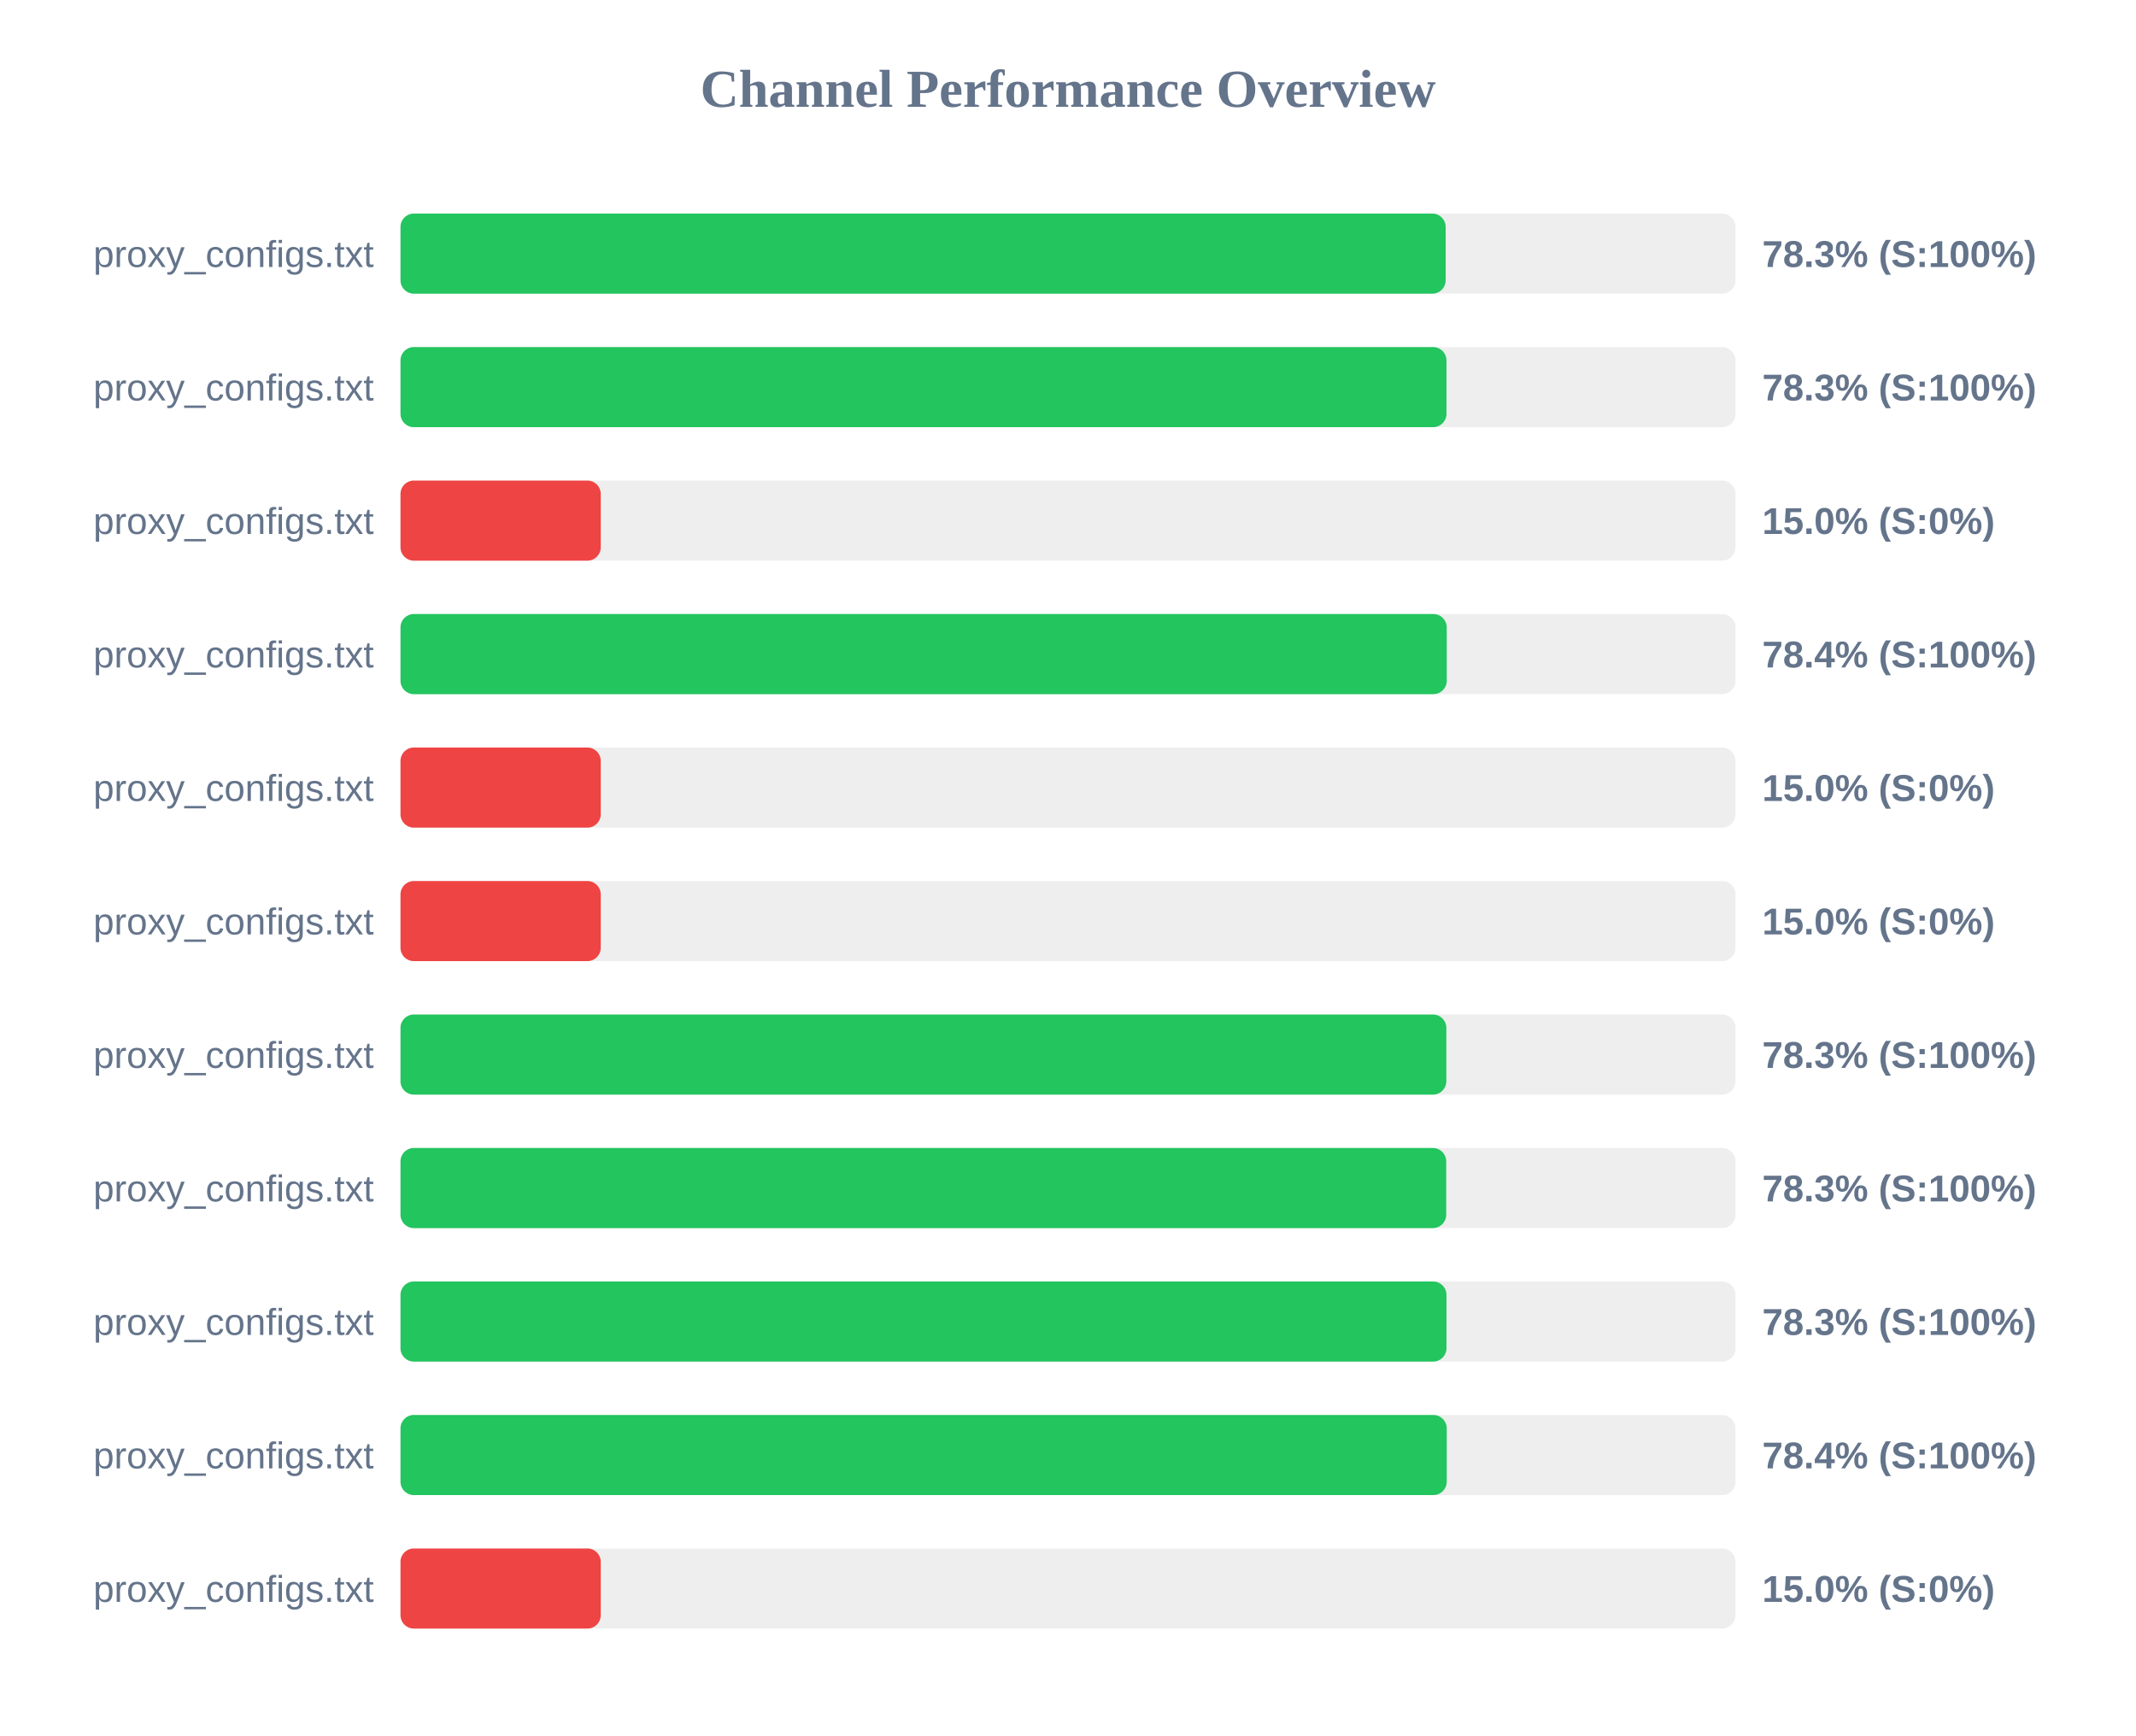
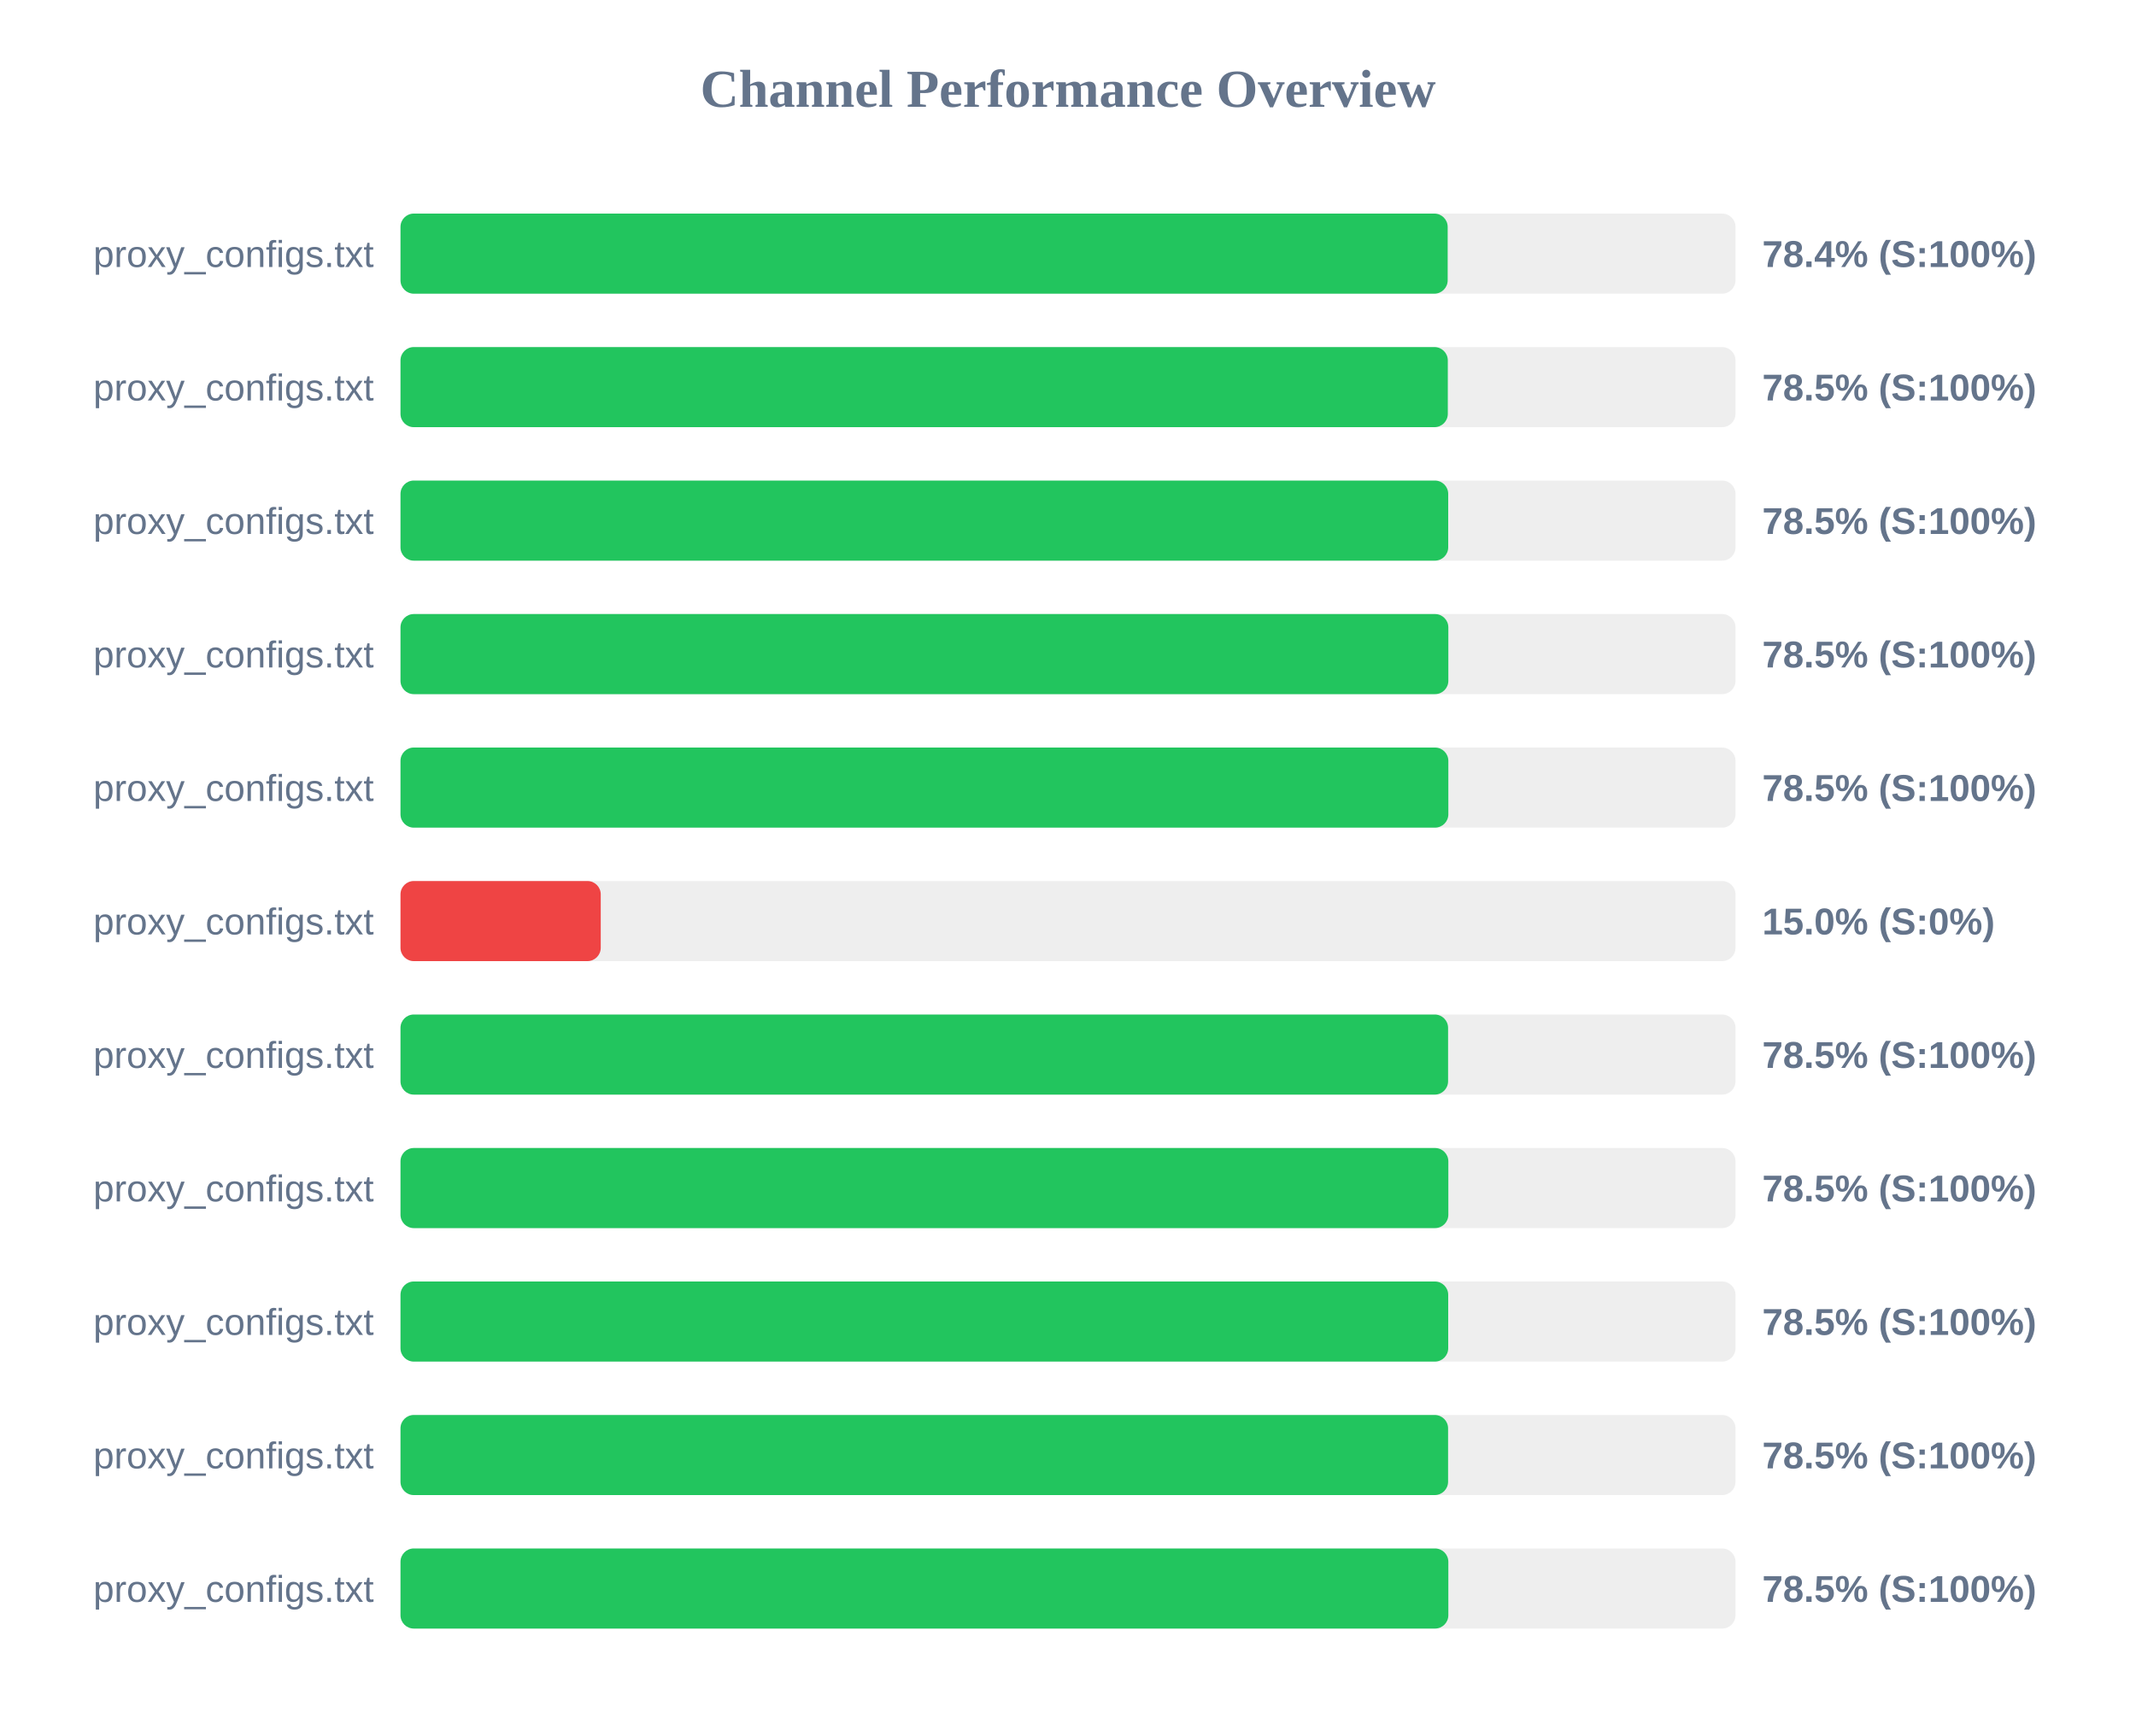
<svg xmlns="http://www.w3.org/2000/svg" width="800" height="650" version="1.1">
  <style>
        .row { font: 14px Arial; fill: #64748b; }
        .score { font: bold 14px Arial; fill: #64748b; }
    </style>
  <text x="400" y="40" text-anchor="middle" font-size="20px" font-weight="bold" fill="#64748b">Channel Performance Overview</text>
  <rect x="150" y="80" width="500" height="30" fill="#eee" rx="5" />
-   <rect x="150" y="80" width="391.45" height="30" fill="#22c55e" rx="5" />
+   <rect x="150" y="80" width="392.2" height="30" fill="#22c55e" rx="5" />
  <text x="140" y="100" text-anchor="end" class="row">proxy_configs.txt</text>
-   <text x="660" y="100" text-anchor="start" class="score">78.3% (S:100%)</text>
+   <text x="660" y="100" text-anchor="start" class="score">78.4% (S:100%)</text>
  <rect x="150" y="130" width="500" height="30" fill="#eee" rx="5" />
-   <rect x="150" y="130" width="391.75" height="30" fill="#22c55e" rx="5" />
+   <rect x="150" y="130" width="392.25" height="30" fill="#22c55e" rx="5" />
  <text x="140" y="150" text-anchor="end" class="row">proxy_configs.txt</text>
-   <text x="660" y="150" text-anchor="start" class="score">78.3% (S:100%)</text>
+   <text x="660" y="150" text-anchor="start" class="score">78.5% (S:100%)</text>
  <rect x="150" y="180" width="500" height="30" fill="#eee" rx="5" />
-   <rect x="150" y="180" width="75.0" height="30" fill="#ef4444" rx="5" />
+   <rect x="150" y="180" width="392.4" height="30" fill="#22c55e" rx="5" />
  <text x="140" y="200" text-anchor="end" class="row">proxy_configs.txt</text>
-   <text x="660" y="200" text-anchor="start" class="score">15.0% (S:0%)</text>
+   <text x="660" y="200" text-anchor="start" class="score">78.5% (S:100%)</text>
  <rect x="150" y="230" width="500" height="30" fill="#eee" rx="5" />
-   <rect x="150" y="230" width="391.85" height="30" fill="#22c55e" rx="5" />
+   <rect x="150" y="230" width="392.45" height="30" fill="#22c55e" rx="5" />
  <text x="140" y="250" text-anchor="end" class="row">proxy_configs.txt</text>
-   <text x="660" y="250" text-anchor="start" class="score">78.4% (S:100%)</text>
+   <text x="660" y="250" text-anchor="start" class="score">78.5% (S:100%)</text>
  <rect x="150" y="280" width="500" height="30" fill="#eee" rx="5" />
-   <rect x="150" y="280" width="75.0" height="30" fill="#ef4444" rx="5" />
+   <rect x="150" y="280" width="392.45" height="30" fill="#22c55e" rx="5" />
  <text x="140" y="300" text-anchor="end" class="row">proxy_configs.txt</text>
-   <text x="660" y="300" text-anchor="start" class="score">15.0% (S:0%)</text>
+   <text x="660" y="300" text-anchor="start" class="score">78.5% (S:100%)</text>
  <rect x="150" y="330" width="500" height="30" fill="#eee" rx="5" />
  <rect x="150" y="330" width="75.0" height="30" fill="#ef4444" rx="5" />
  <text x="140" y="350" text-anchor="end" class="row">proxy_configs.txt</text>
  <text x="660" y="350" text-anchor="start" class="score">15.0% (S:0%)</text>
  <rect x="150" y="380" width="500" height="30" fill="#eee" rx="5" />
-   <rect x="150" y="380" width="391.7" height="30" fill="#22c55e" rx="5" />
+   <rect x="150" y="380" width="392.35" height="30" fill="#22c55e" rx="5" />
  <text x="140" y="400" text-anchor="end" class="row">proxy_configs.txt</text>
-   <text x="660" y="400" text-anchor="start" class="score">78.3% (S:100%)</text>
+   <text x="660" y="400" text-anchor="start" class="score">78.5% (S:100%)</text>
  <rect x="150" y="430" width="500" height="30" fill="#eee" rx="5" />
-   <rect x="150" y="430" width="391.65" height="30" fill="#22c55e" rx="5" />
+   <rect x="150" y="430" width="392.45" height="30" fill="#22c55e" rx="5" />
  <text x="140" y="450" text-anchor="end" class="row">proxy_configs.txt</text>
-   <text x="660" y="450" text-anchor="start" class="score">78.3% (S:100%)</text>
+   <text x="660" y="450" text-anchor="start" class="score">78.5% (S:100%)</text>
  <rect x="150" y="480" width="500" height="30" fill="#eee" rx="5" />
-   <rect x="150" y="480" width="391.75" height="30" fill="#22c55e" rx="5" />
+   <rect x="150" y="480" width="392.4" height="30" fill="#22c55e" rx="5" />
  <text x="140" y="500" text-anchor="end" class="row">proxy_configs.txt</text>
-   <text x="660" y="500" text-anchor="start" class="score">78.3% (S:100%)</text>
+   <text x="660" y="500" text-anchor="start" class="score">78.5% (S:100%)</text>
  <rect x="150" y="530" width="500" height="30" fill="#eee" rx="5" />
-   <rect x="150" y="530" width="391.85" height="30" fill="#22c55e" rx="5" />
+   <rect x="150" y="530" width="392.35" height="30" fill="#22c55e" rx="5" />
  <text x="140" y="550" text-anchor="end" class="row">proxy_configs.txt</text>
-   <text x="660" y="550" text-anchor="start" class="score">78.4% (S:100%)</text>
+   <text x="660" y="550" text-anchor="start" class="score">78.5% (S:100%)</text>
  <rect x="150" y="580" width="500" height="30" fill="#eee" rx="5" />
-   <rect x="150" y="580" width="75.0" height="30" fill="#ef4444" rx="5" />
+   <rect x="150" y="580" width="392.45" height="30" fill="#22c55e" rx="5" />
  <text x="140" y="600" text-anchor="end" class="row">proxy_configs.txt</text>
-   <text x="660" y="600" text-anchor="start" class="score">15.0% (S:0%)</text>
+   <text x="660" y="600" text-anchor="start" class="score">78.5% (S:100%)</text>
</svg>
